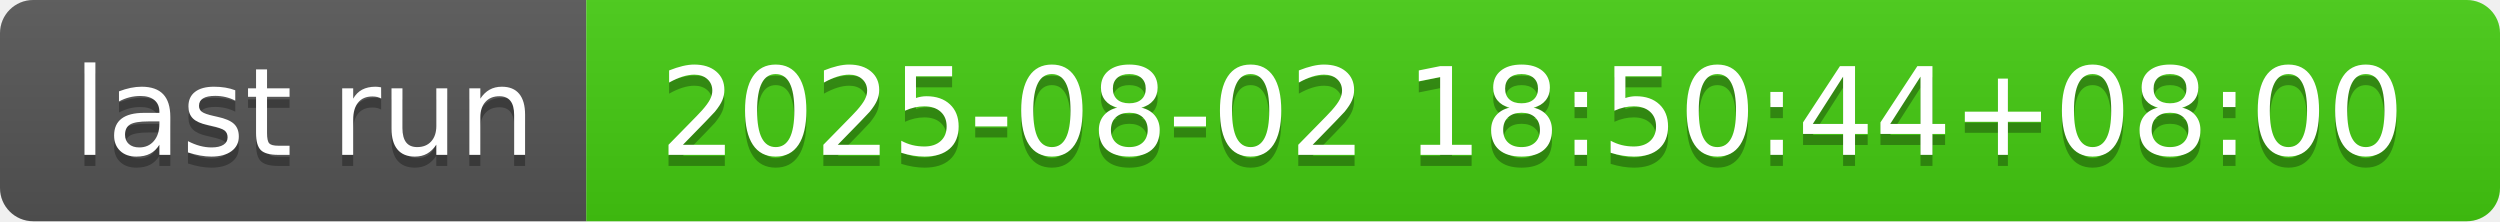
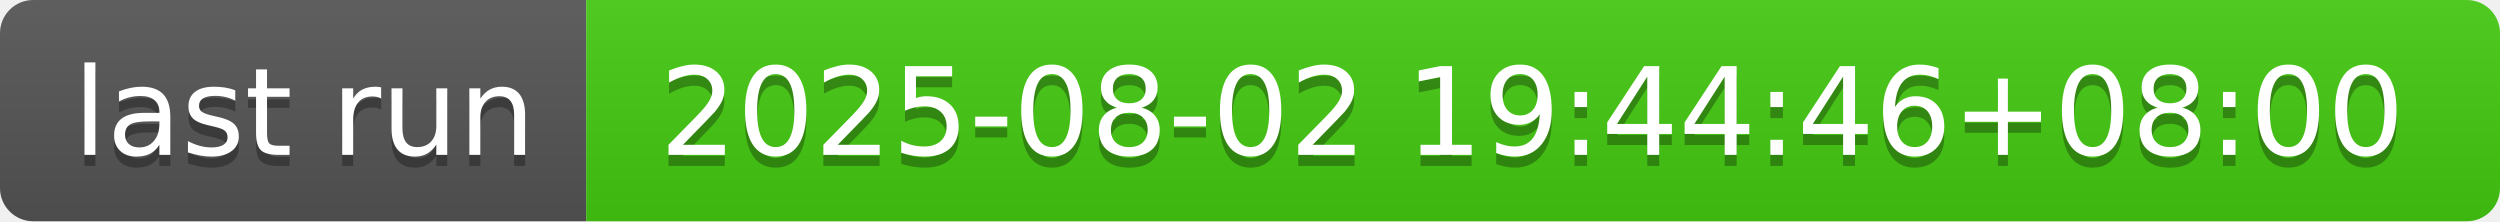
- <svg xmlns="http://www.w3.org/2000/svg" width="226" height="20" role="img" aria-label="last run: 2025-08-02 18:50:44+08:00">
+ <svg xmlns="http://www.w3.org/2000/svg" width="226" height="20" role="img" aria-label="last run: 2025-08-02 19:44:46+08:00">
  <linearGradient id="s" x2="0" y2="100%">
    <stop offset="0" stop-color="#bbb" stop-opacity=".1" />
    <stop offset="1" stop-opacity=".1" />
  </linearGradient>
  <clipPath id="r">
    <rect width="226" height="20" rx="3" fill="#fff" />
  </clipPath>
  <g clip-path="url(#r)">
    <rect width="53" height="20" fill="#555" />
    <rect x="53" width="173" height="20" fill="#4c1" />
    <rect width="226" height="20" fill="url(#s)" />
  </g>
  <g fill="#fff" text-anchor="middle" font-family="Verdana,Geneva,DejaVu Sans,sans-serif" text-rendering="geometricPrecision" font-size="110">
    <text aria-hidden="true" x="275" y="150" fill="#010101" fill-opacity=".3" transform="scale(.1)" textLength="430">last run</text>
    <text x="275" y="140" transform="scale(.1)" fill="#fff" textLength="430">last run</text>
-     <text aria-hidden="true" x="1385" y="150" fill="#010101" fill-opacity=".3" transform="scale(.1)" textLength="1630">2025-08-02 18:50:44+08:00</text>
-     <text x="1385" y="140" transform="scale(.1)" fill="#fff" textLength="1630">2025-08-02 18:50:44+08:00</text>
+     <text aria-hidden="true" x="1385" y="150" fill="#010101" fill-opacity=".3" transform="scale(.1)" textLength="1630">2025-08-02 19:44:46+08:00</text>
+     <text x="1385" y="140" transform="scale(.1)" fill="#fff" textLength="1630">2025-08-02 19:44:46+08:00</text>
  </g>
</svg>
